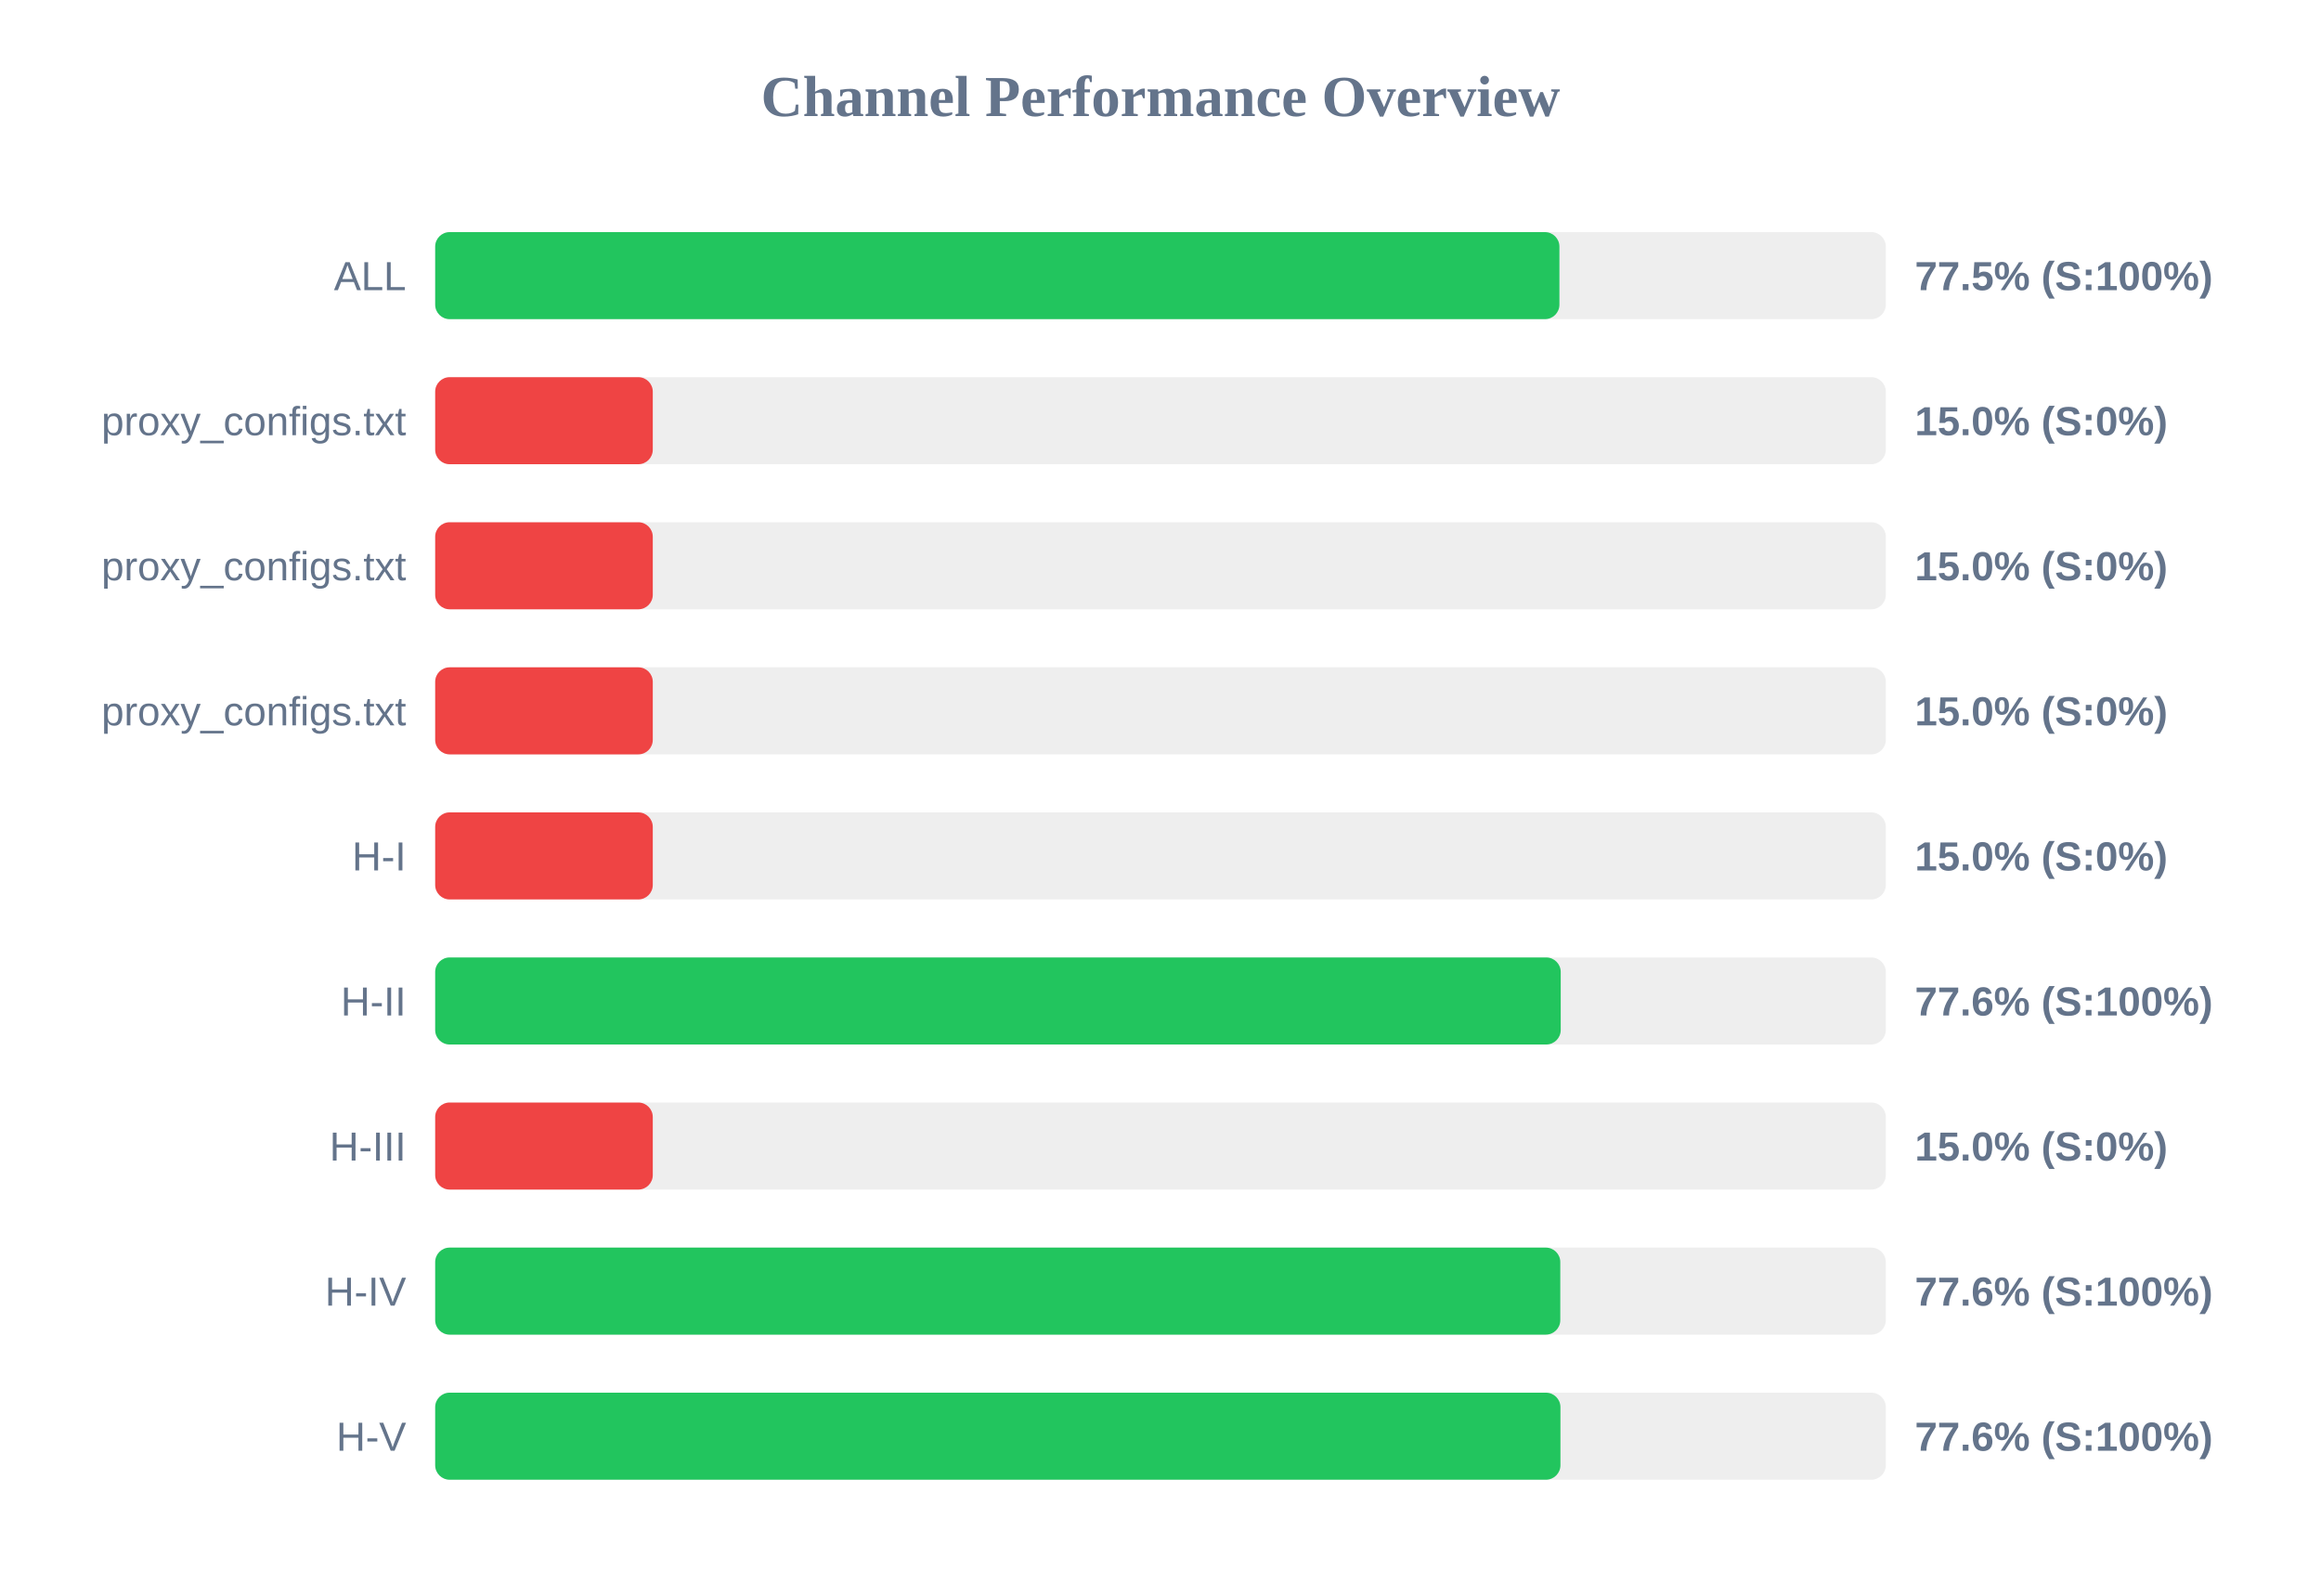
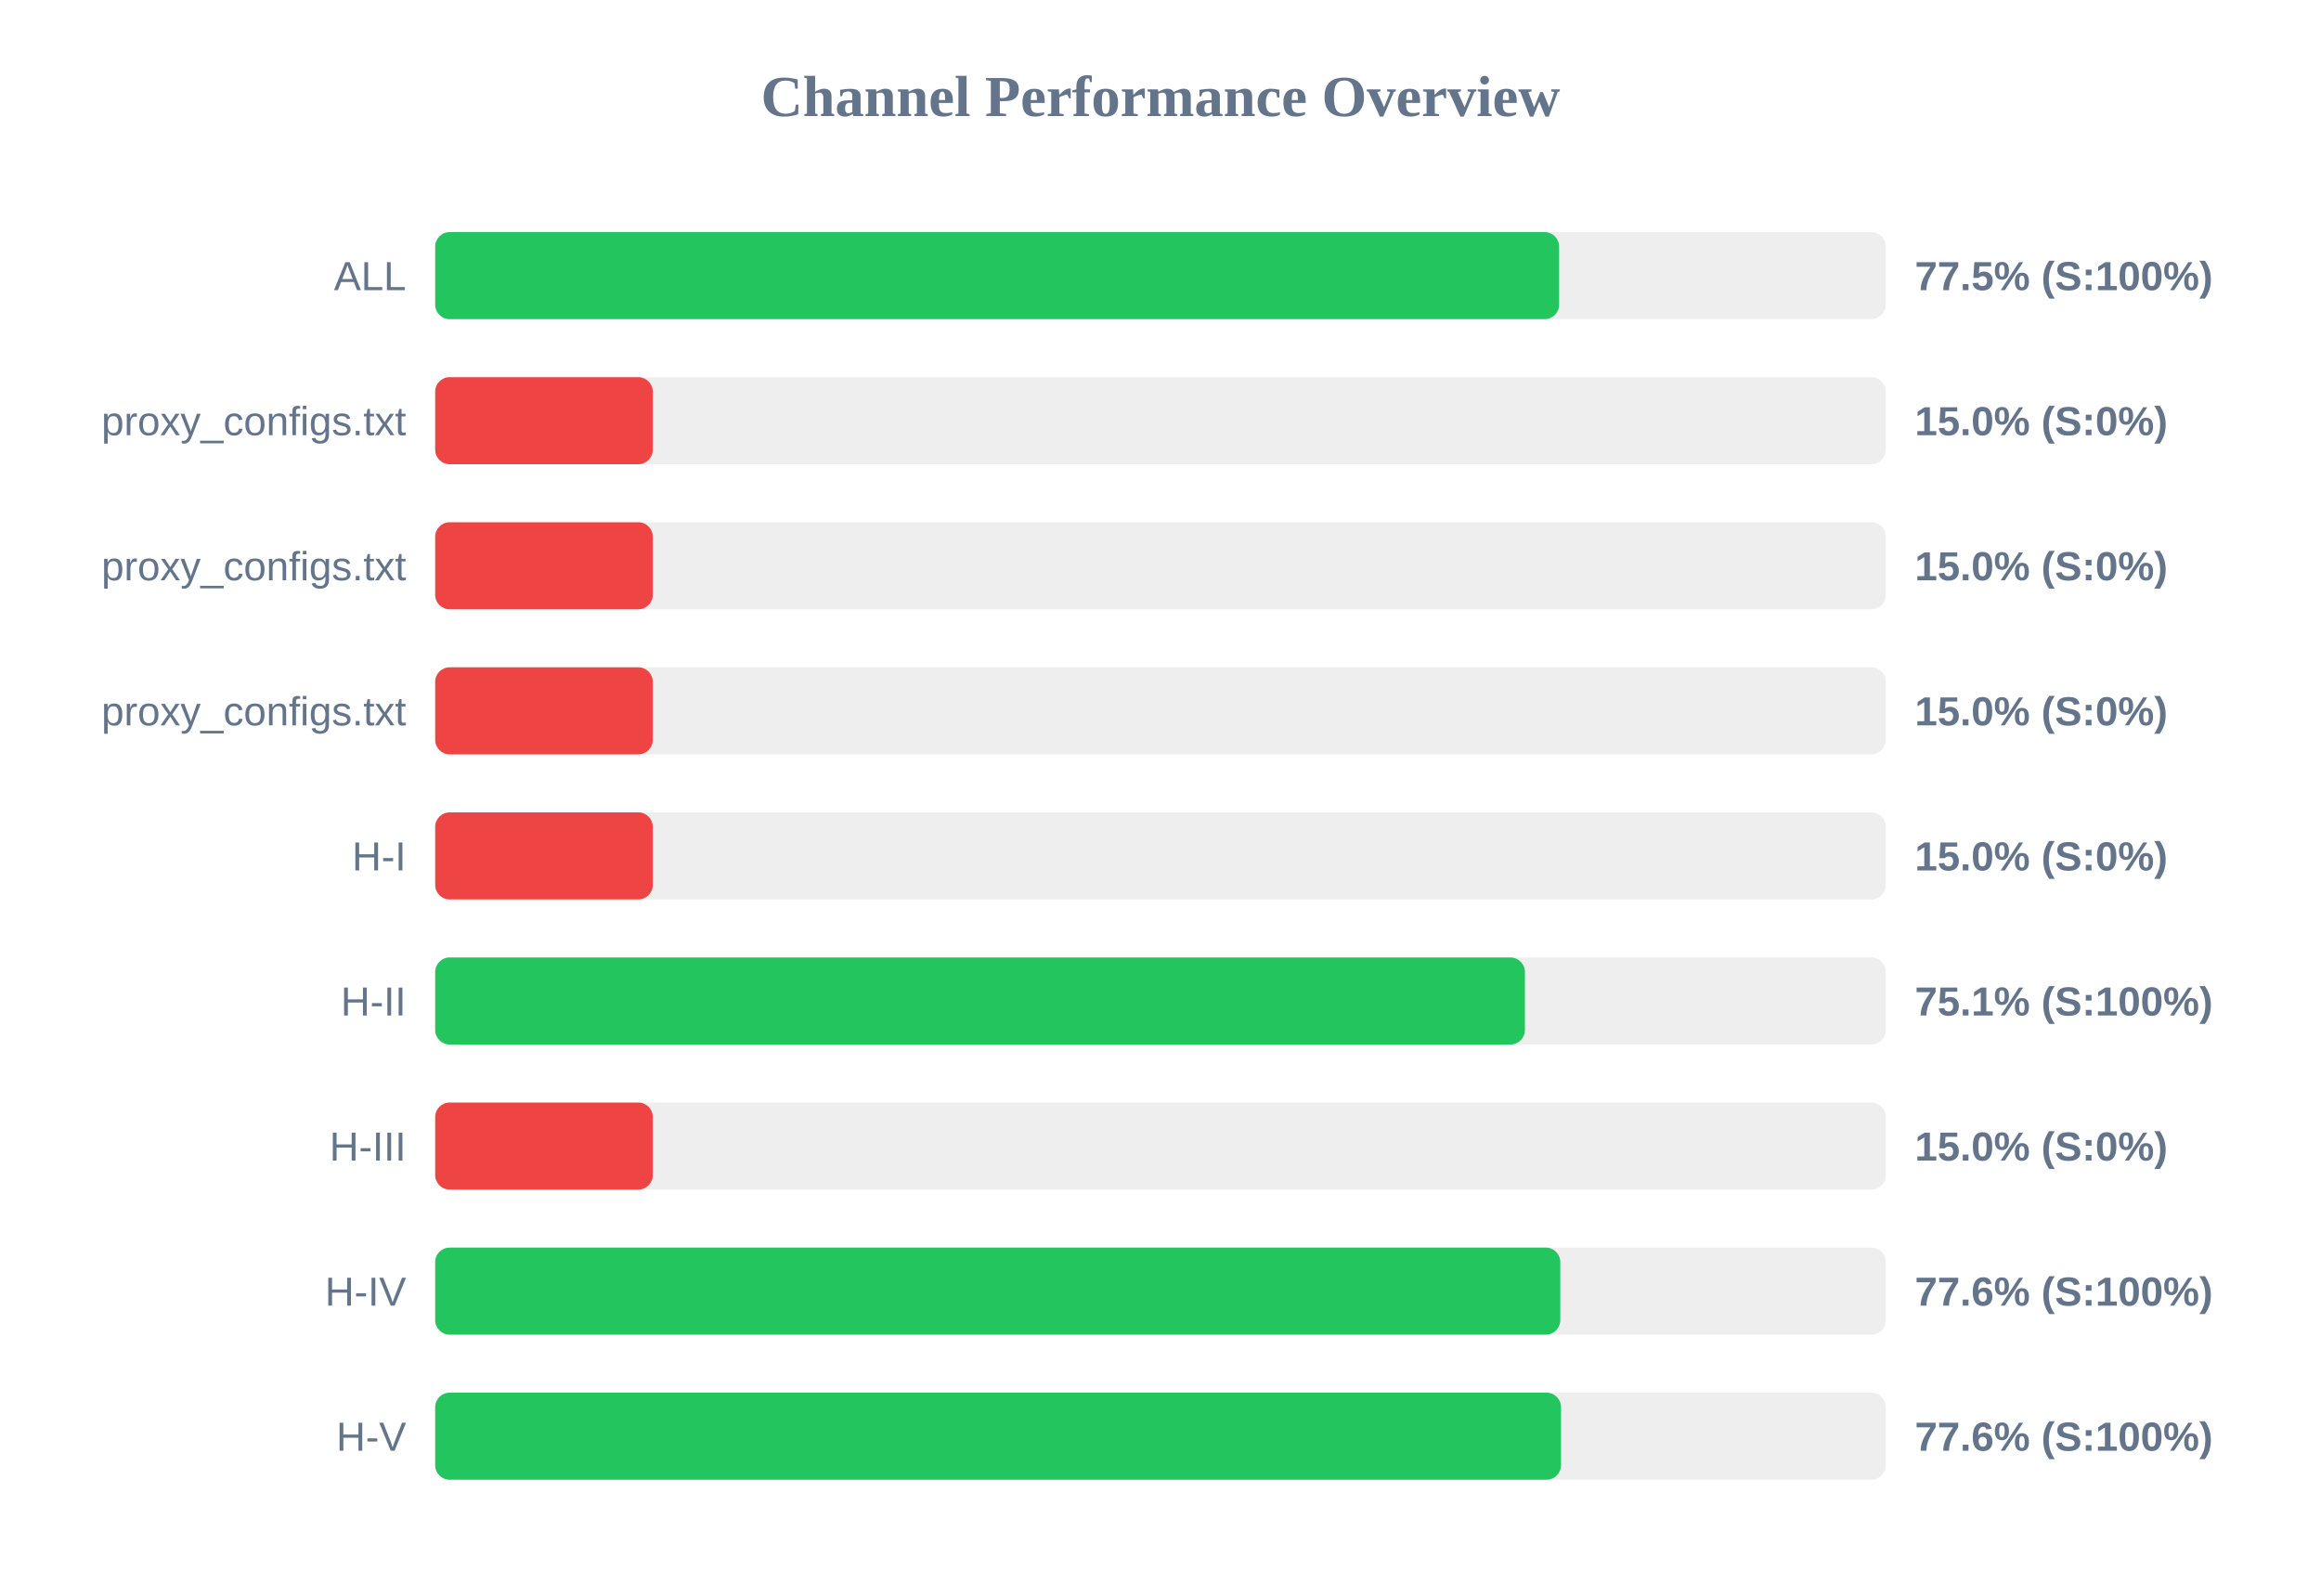
<svg xmlns="http://www.w3.org/2000/svg" width="800" height="550" version="1.1">
  <style>
        .row { font: 14px Arial; fill: #64748b; }
        .score { font: bold 14px Arial; fill: #64748b; }
    </style>
  <text x="400" y="40" text-anchor="middle" font-size="20px" font-weight="bold" fill="#64748b">Channel Performance Overview</text>
  <rect x="150" y="80" width="500" height="30" fill="#eee" rx="5" />
-   <rect x="150" y="80" width="387.5" height="30" fill="#22c55e" rx="5" />
+   <rect x="150" y="80" width="387.4" height="30" fill="#22c55e" rx="5" />
  <text x="140" y="100" text-anchor="end" class="row">ALL</text>
  <text x="660" y="100" text-anchor="start" class="score">77.5% (S:100%)</text>
  <rect x="150" y="130" width="500" height="30" fill="#eee" rx="5" />
  <rect x="150" y="130" width="75.0" height="30" fill="#ef4444" rx="5" />
  <text x="140" y="150" text-anchor="end" class="row">proxy_configs.txt</text>
  <text x="660" y="150" text-anchor="start" class="score">15.0% (S:0%)</text>
  <rect x="150" y="180" width="500" height="30" fill="#eee" rx="5" />
  <rect x="150" y="180" width="75.0" height="30" fill="#ef4444" rx="5" />
  <text x="140" y="200" text-anchor="end" class="row">proxy_configs.txt</text>
  <text x="660" y="200" text-anchor="start" class="score">15.0% (S:0%)</text>
  <rect x="150" y="230" width="500" height="30" fill="#eee" rx="5" />
  <rect x="150" y="230" width="75.0" height="30" fill="#ef4444" rx="5" />
  <text x="140" y="250" text-anchor="end" class="row">proxy_configs.txt</text>
  <text x="660" y="250" text-anchor="start" class="score">15.0% (S:0%)</text>
  <rect x="150" y="280" width="500" height="30" fill="#eee" rx="5" />
  <rect x="150" y="280" width="75.0" height="30" fill="#ef4444" rx="5" />
  <text x="140" y="300" text-anchor="end" class="row">H-I</text>
  <text x="660" y="300" text-anchor="start" class="score">15.0% (S:0%)</text>
  <rect x="150" y="330" width="500" height="30" fill="#eee" rx="5" />
-   <rect x="150" y="330" width="387.95" height="30" fill="#22c55e" rx="5" />
+   <rect x="150" y="330" width="375.6" height="30" fill="#22c55e" rx="5" />
  <text x="140" y="350" text-anchor="end" class="row">H-II</text>
-   <text x="660" y="350" text-anchor="start" class="score">77.6% (S:100%)</text>
+   <text x="660" y="350" text-anchor="start" class="score">75.1% (S:100%)</text>
  <rect x="150" y="380" width="500" height="30" fill="#eee" rx="5" />
  <rect x="150" y="380" width="75.0" height="30" fill="#ef4444" rx="5" />
  <text x="140" y="400" text-anchor="end" class="row">H-III</text>
  <text x="660" y="400" text-anchor="start" class="score">15.0% (S:0%)</text>
  <rect x="150" y="430" width="500" height="30" fill="#eee" rx="5" />
  <rect x="150" y="430" width="387.8" height="30" fill="#22c55e" rx="5" />
  <text x="140" y="450" text-anchor="end" class="row">H-IV</text>
  <text x="660" y="450" text-anchor="start" class="score">77.6% (S:100%)</text>
  <rect x="150" y="480" width="500" height="30" fill="#eee" rx="5" />
-   <rect x="150" y="480" width="387.85" height="30" fill="#22c55e" rx="5" />
+   <rect x="150" y="480" width="388.05" height="30" fill="#22c55e" rx="5" />
  <text x="140" y="500" text-anchor="end" class="row">H-V</text>
  <text x="660" y="500" text-anchor="start" class="score">77.6% (S:100%)</text>
</svg>
